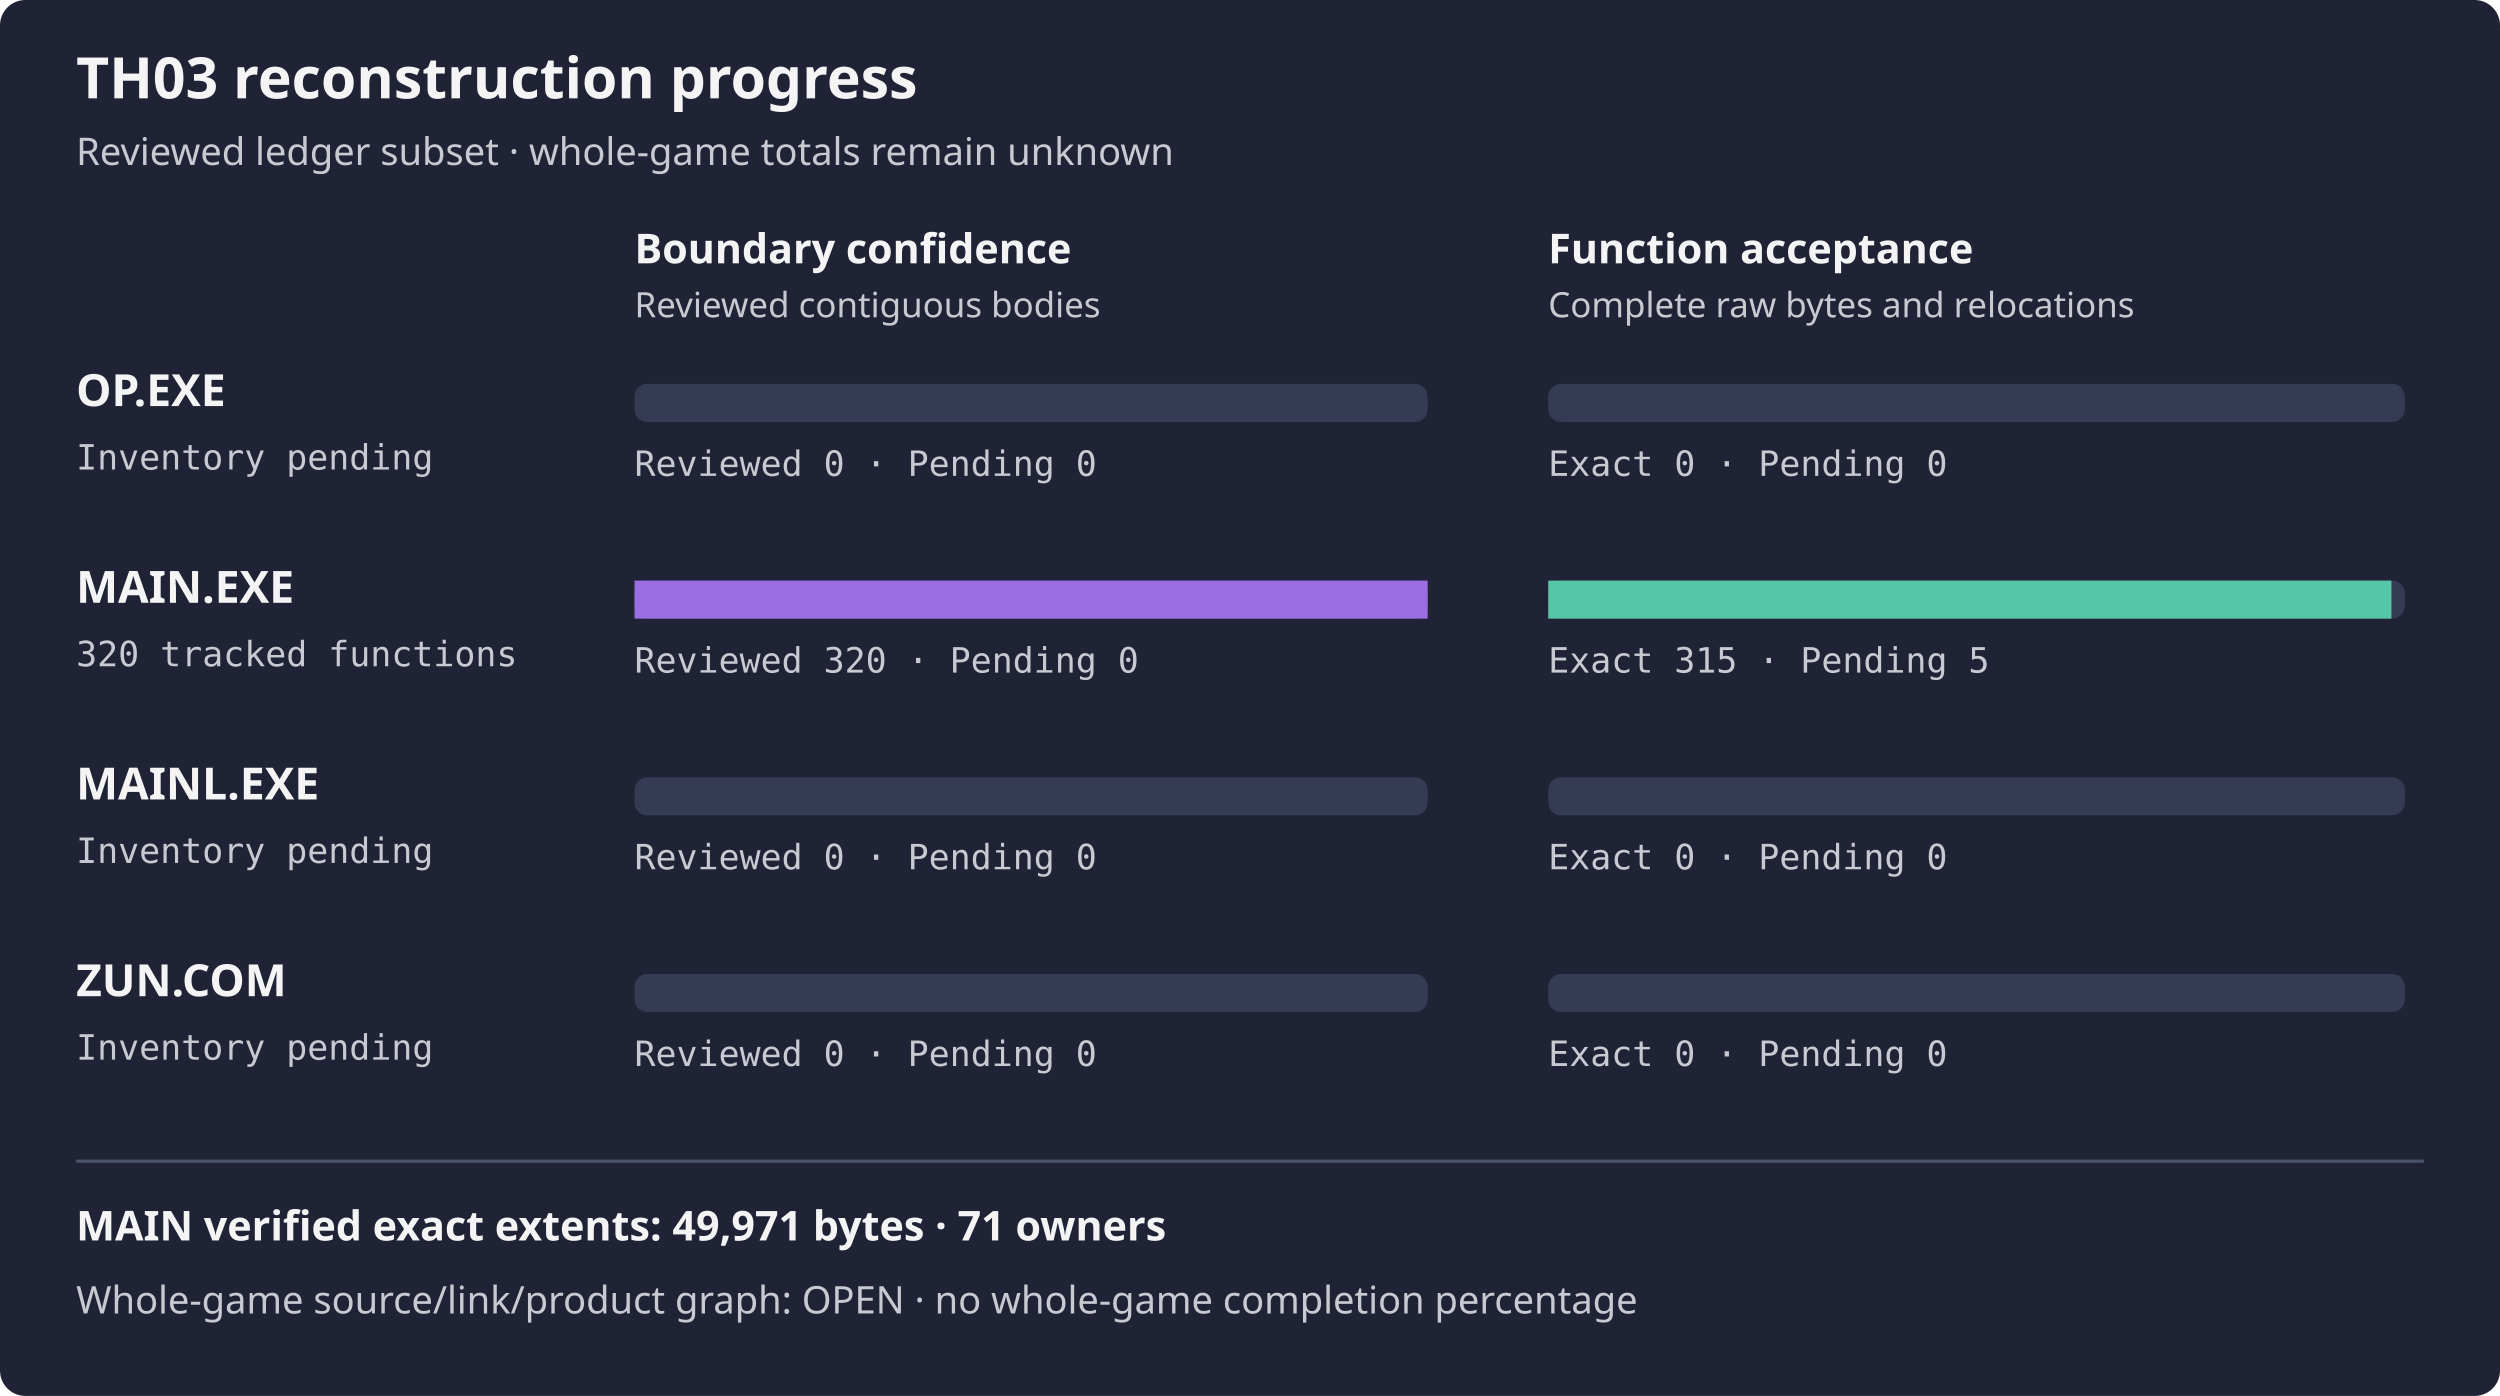
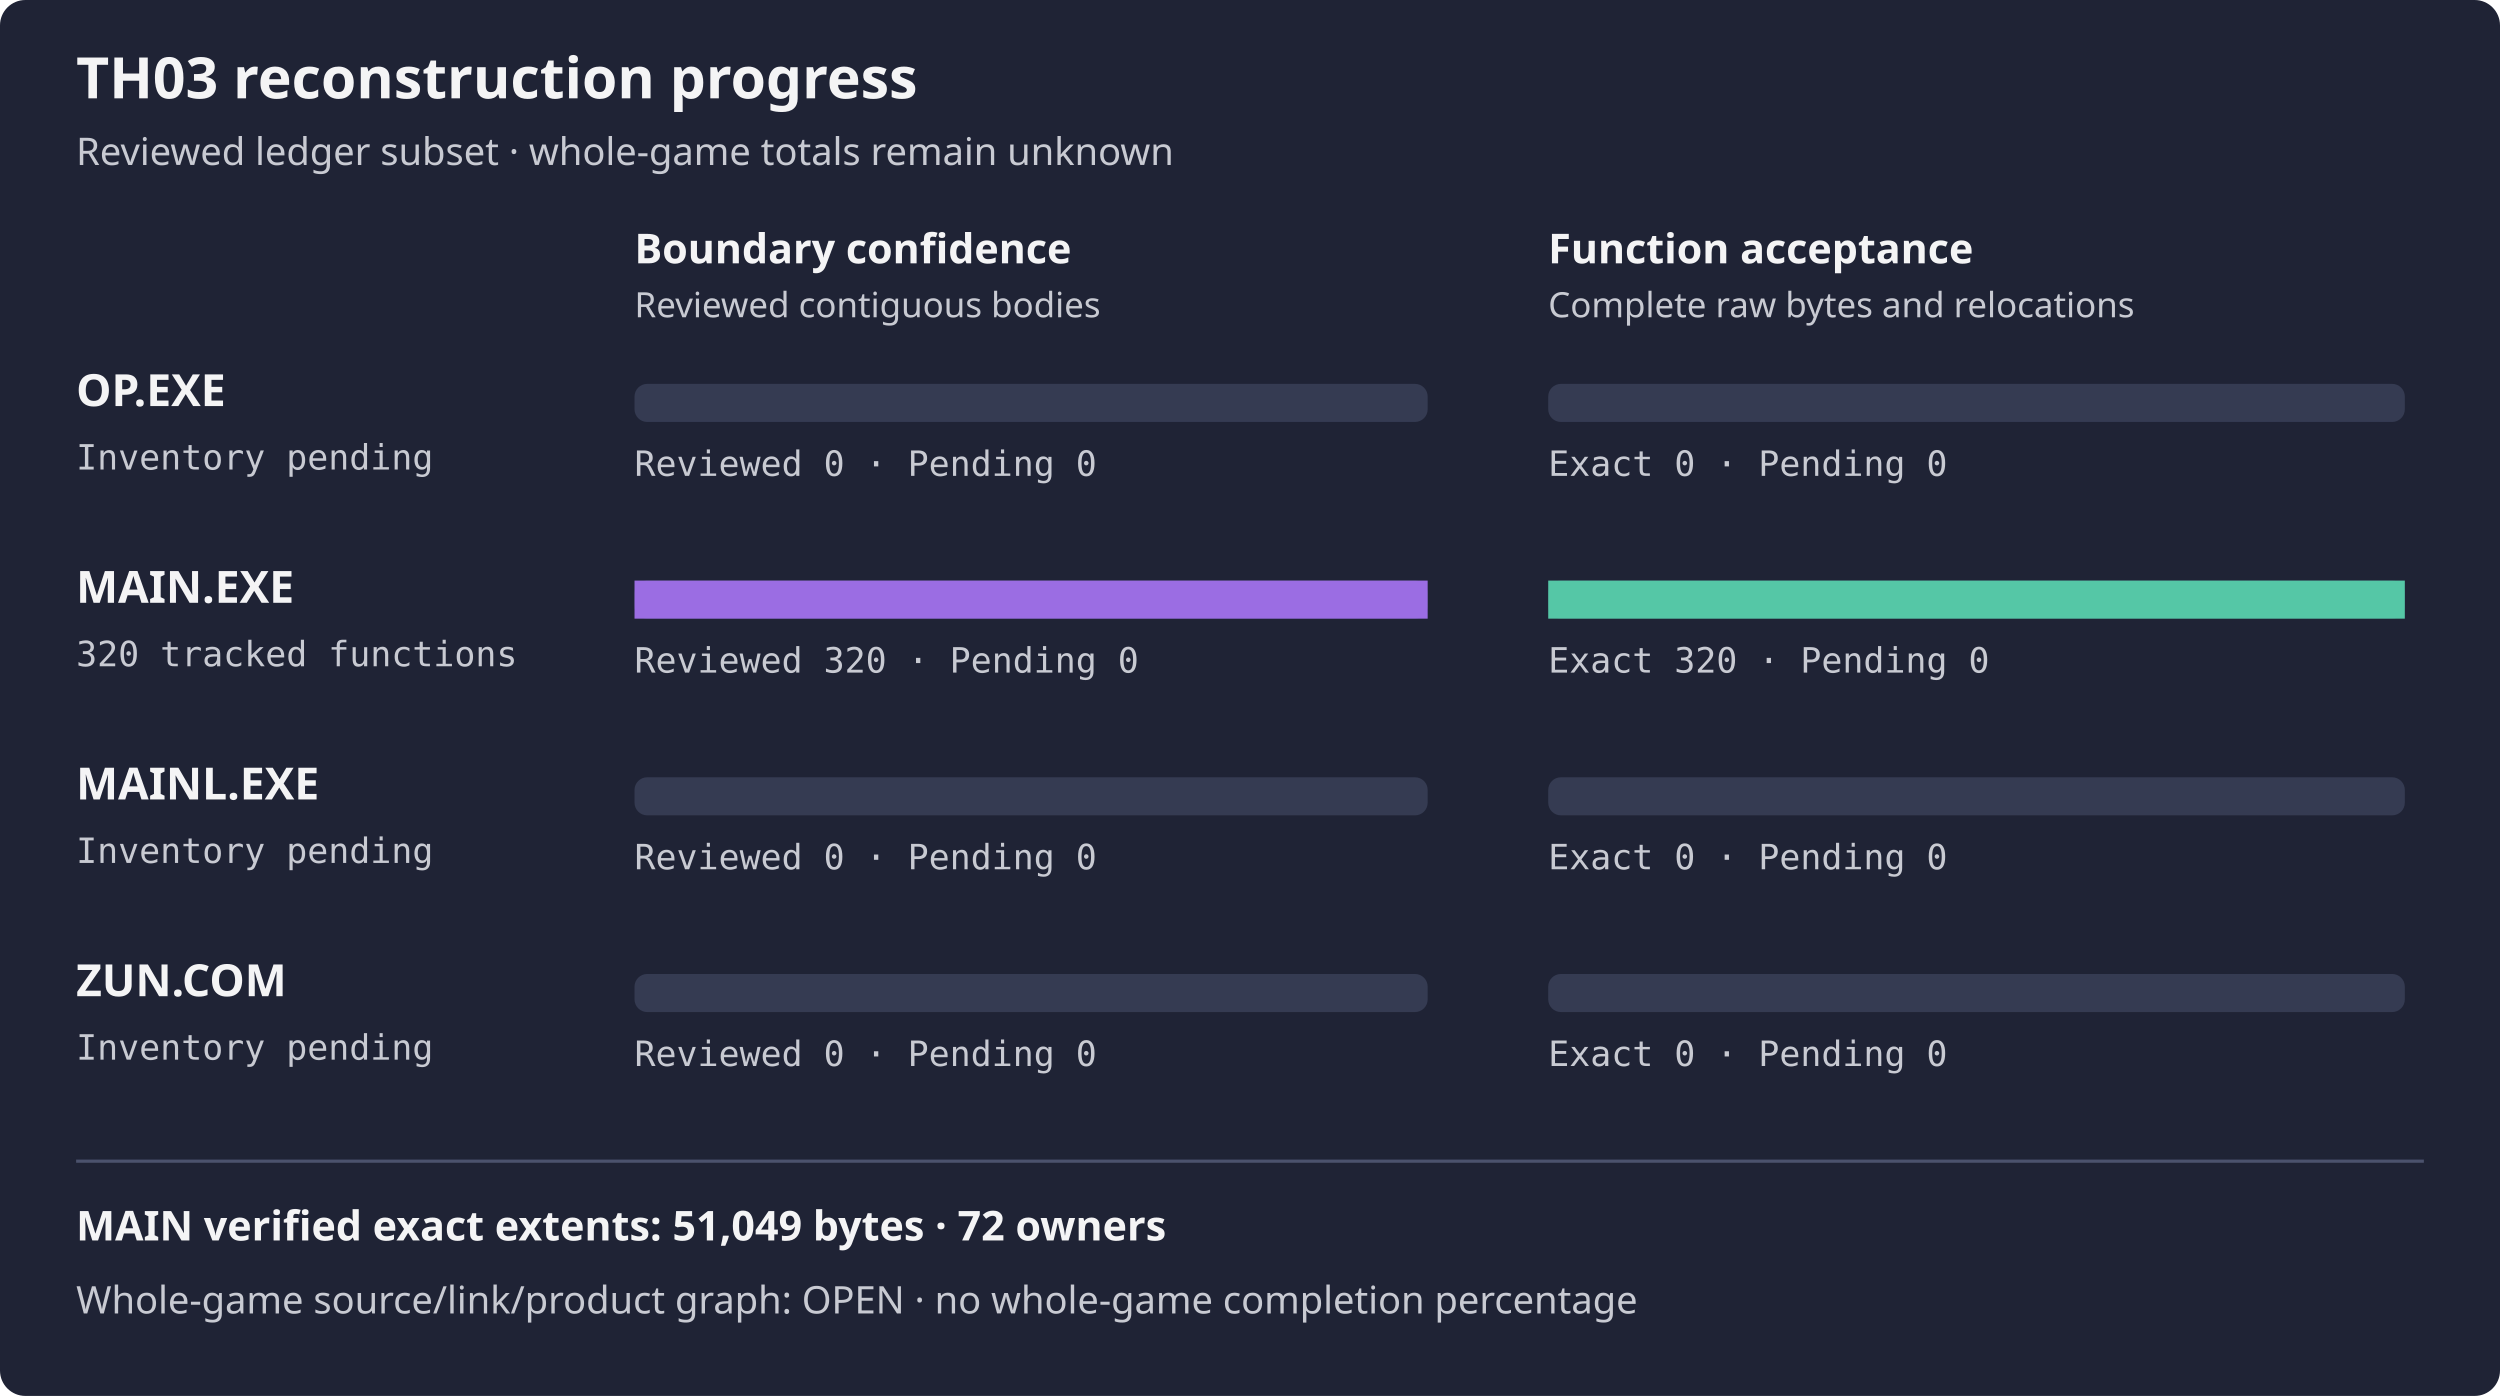
<svg xmlns="http://www.w3.org/2000/svg" width="788" height="440" viewBox="0 0 788 440" role="img" aria-label="TH03 reviewed subset reconstruction progress">
  <rect width="788" height="440" rx="8" fill="#1f2335" />
  <text x="24" y="31" fill="#f4f4f5" font-family="sans-serif" font-size="18" font-weight="600">TH03 reconstruction progress</text>
  <text x="24" y="52" fill="#c8cad2" font-family="sans-serif" font-size="12">Reviewed ledger subset · whole-game totals remain unknown</text>
  <text x="200" y="83" fill="#f4f4f5" font-family="sans-serif" font-size="13" font-weight="600">Boundary confidence</text>
  <text x="488" y="83" fill="#f4f4f5" font-family="sans-serif" font-size="13" font-weight="600">Function acceptance</text>
  <text x="200" y="100" fill="#c8cad2" font-family="sans-serif" font-size="11">Reviewed contiguous bodies</text>
  <text x="488" y="100" fill="#c8cad2" font-family="sans-serif" font-size="11">Complete raw bytes and relocations</text>
  <text x="24" y="128" fill="#f4f4f5" font-family="sans-serif" font-size="14" font-weight="600">OP.EXE</text>
  <text x="24" y="148" fill="#c8cad2" font-family="monospace" font-size="11">Inventory pending</text>
  <rect x="200" y="121" width="250" height="12" rx="4" fill="#353b52" />
  <rect x="488" y="121" width="270" height="12" rx="4" fill="#353b52" />
  <rect x="200" y="121" width="0.00" height="12" fill="#9b6de3" />
  <rect x="488" y="121" width="0.00" height="12" fill="#55c7a6" />
  <text x="200" y="150" fill="#c8cad2" font-family="monospace" font-size="11">Reviewed 0 · Pending 0</text>
  <text x="488" y="150" fill="#c8cad2" font-family="monospace" font-size="11">Exact 0 · Pending 0</text>
  <text x="24" y="190" fill="#f4f4f5" font-family="sans-serif" font-size="14" font-weight="600">MAIN.EXE</text>
  <text x="24" y="210" fill="#c8cad2" font-family="monospace" font-size="11">320 tracked functions</text>
  <rect x="200" y="183" width="250" height="12" rx="4" fill="#353b52" />
  <rect x="488" y="183" width="270" height="12" rx="4" fill="#353b52" />
  <rect x="200" y="183" width="250.00" height="12" fill="#9b6de3" />
-   <rect x="488" y="183" width="265.78" height="12" fill="#55c7a6" />
+   <rect x="488" y="183" width="270.00" height="12" fill="#55c7a6" />
  <text x="200" y="212" fill="#c8cad2" font-family="monospace" font-size="11">Reviewed 320 · Pending 0</text>
-   <text x="488" y="212" fill="#c8cad2" font-family="monospace" font-size="11">Exact 315 · Pending 5</text>
+   <text x="488" y="212" fill="#c8cad2" font-family="monospace" font-size="11">Exact 320 · Pending 0</text>
  <text x="24" y="252" fill="#f4f4f5" font-family="sans-serif" font-size="14" font-weight="600">MAINL.EXE</text>
  <text x="24" y="272" fill="#c8cad2" font-family="monospace" font-size="11">Inventory pending</text>
  <rect x="200" y="245" width="250" height="12" rx="4" fill="#353b52" />
  <rect x="488" y="245" width="270" height="12" rx="4" fill="#353b52" />
  <rect x="200" y="245" width="0.00" height="12" fill="#9b6de3" />
  <rect x="488" y="245" width="0.00" height="12" fill="#55c7a6" />
  <text x="200" y="274" fill="#c8cad2" font-family="monospace" font-size="11">Reviewed 0 · Pending 0</text>
  <text x="488" y="274" fill="#c8cad2" font-family="monospace" font-size="11">Exact 0 · Pending 0</text>
  <text x="24" y="314" fill="#f4f4f5" font-family="sans-serif" font-size="14" font-weight="600">ZUN.COM</text>
  <text x="24" y="334" fill="#c8cad2" font-family="monospace" font-size="11">Inventory pending</text>
  <rect x="200" y="307" width="250" height="12" rx="4" fill="#353b52" />
  <rect x="488" y="307" width="270" height="12" rx="4" fill="#353b52" />
  <rect x="200" y="307" width="0.00" height="12" fill="#9b6de3" />
  <rect x="488" y="307" width="0.00" height="12" fill="#55c7a6" />
  <text x="200" y="336" fill="#c8cad2" font-family="monospace" font-size="11">Reviewed 0 · Pending 0</text>
  <text x="488" y="336" fill="#c8cad2" font-family="monospace" font-size="11">Exact 0 · Pending 0</text>
  <path d="M24 366 H764" stroke="#4b526d" />
-   <text x="24" y="391" fill="#f4f4f5" font-family="sans-serif" font-size="13" font-weight="600">MAIN verified exact extents: 49,971 bytes · 71 owners</text>
+   <text x="24" y="391" fill="#f4f4f5" font-family="sans-serif" font-size="13" font-weight="600">MAIN verified exact extents: 51,049 bytes · 72 owners</text>
  <text x="24" y="414" fill="#c8cad2" font-family="sans-serif" font-size="12">Whole-game source/link/product graph: OPEN · no whole-game completion percentage</text>
</svg>
